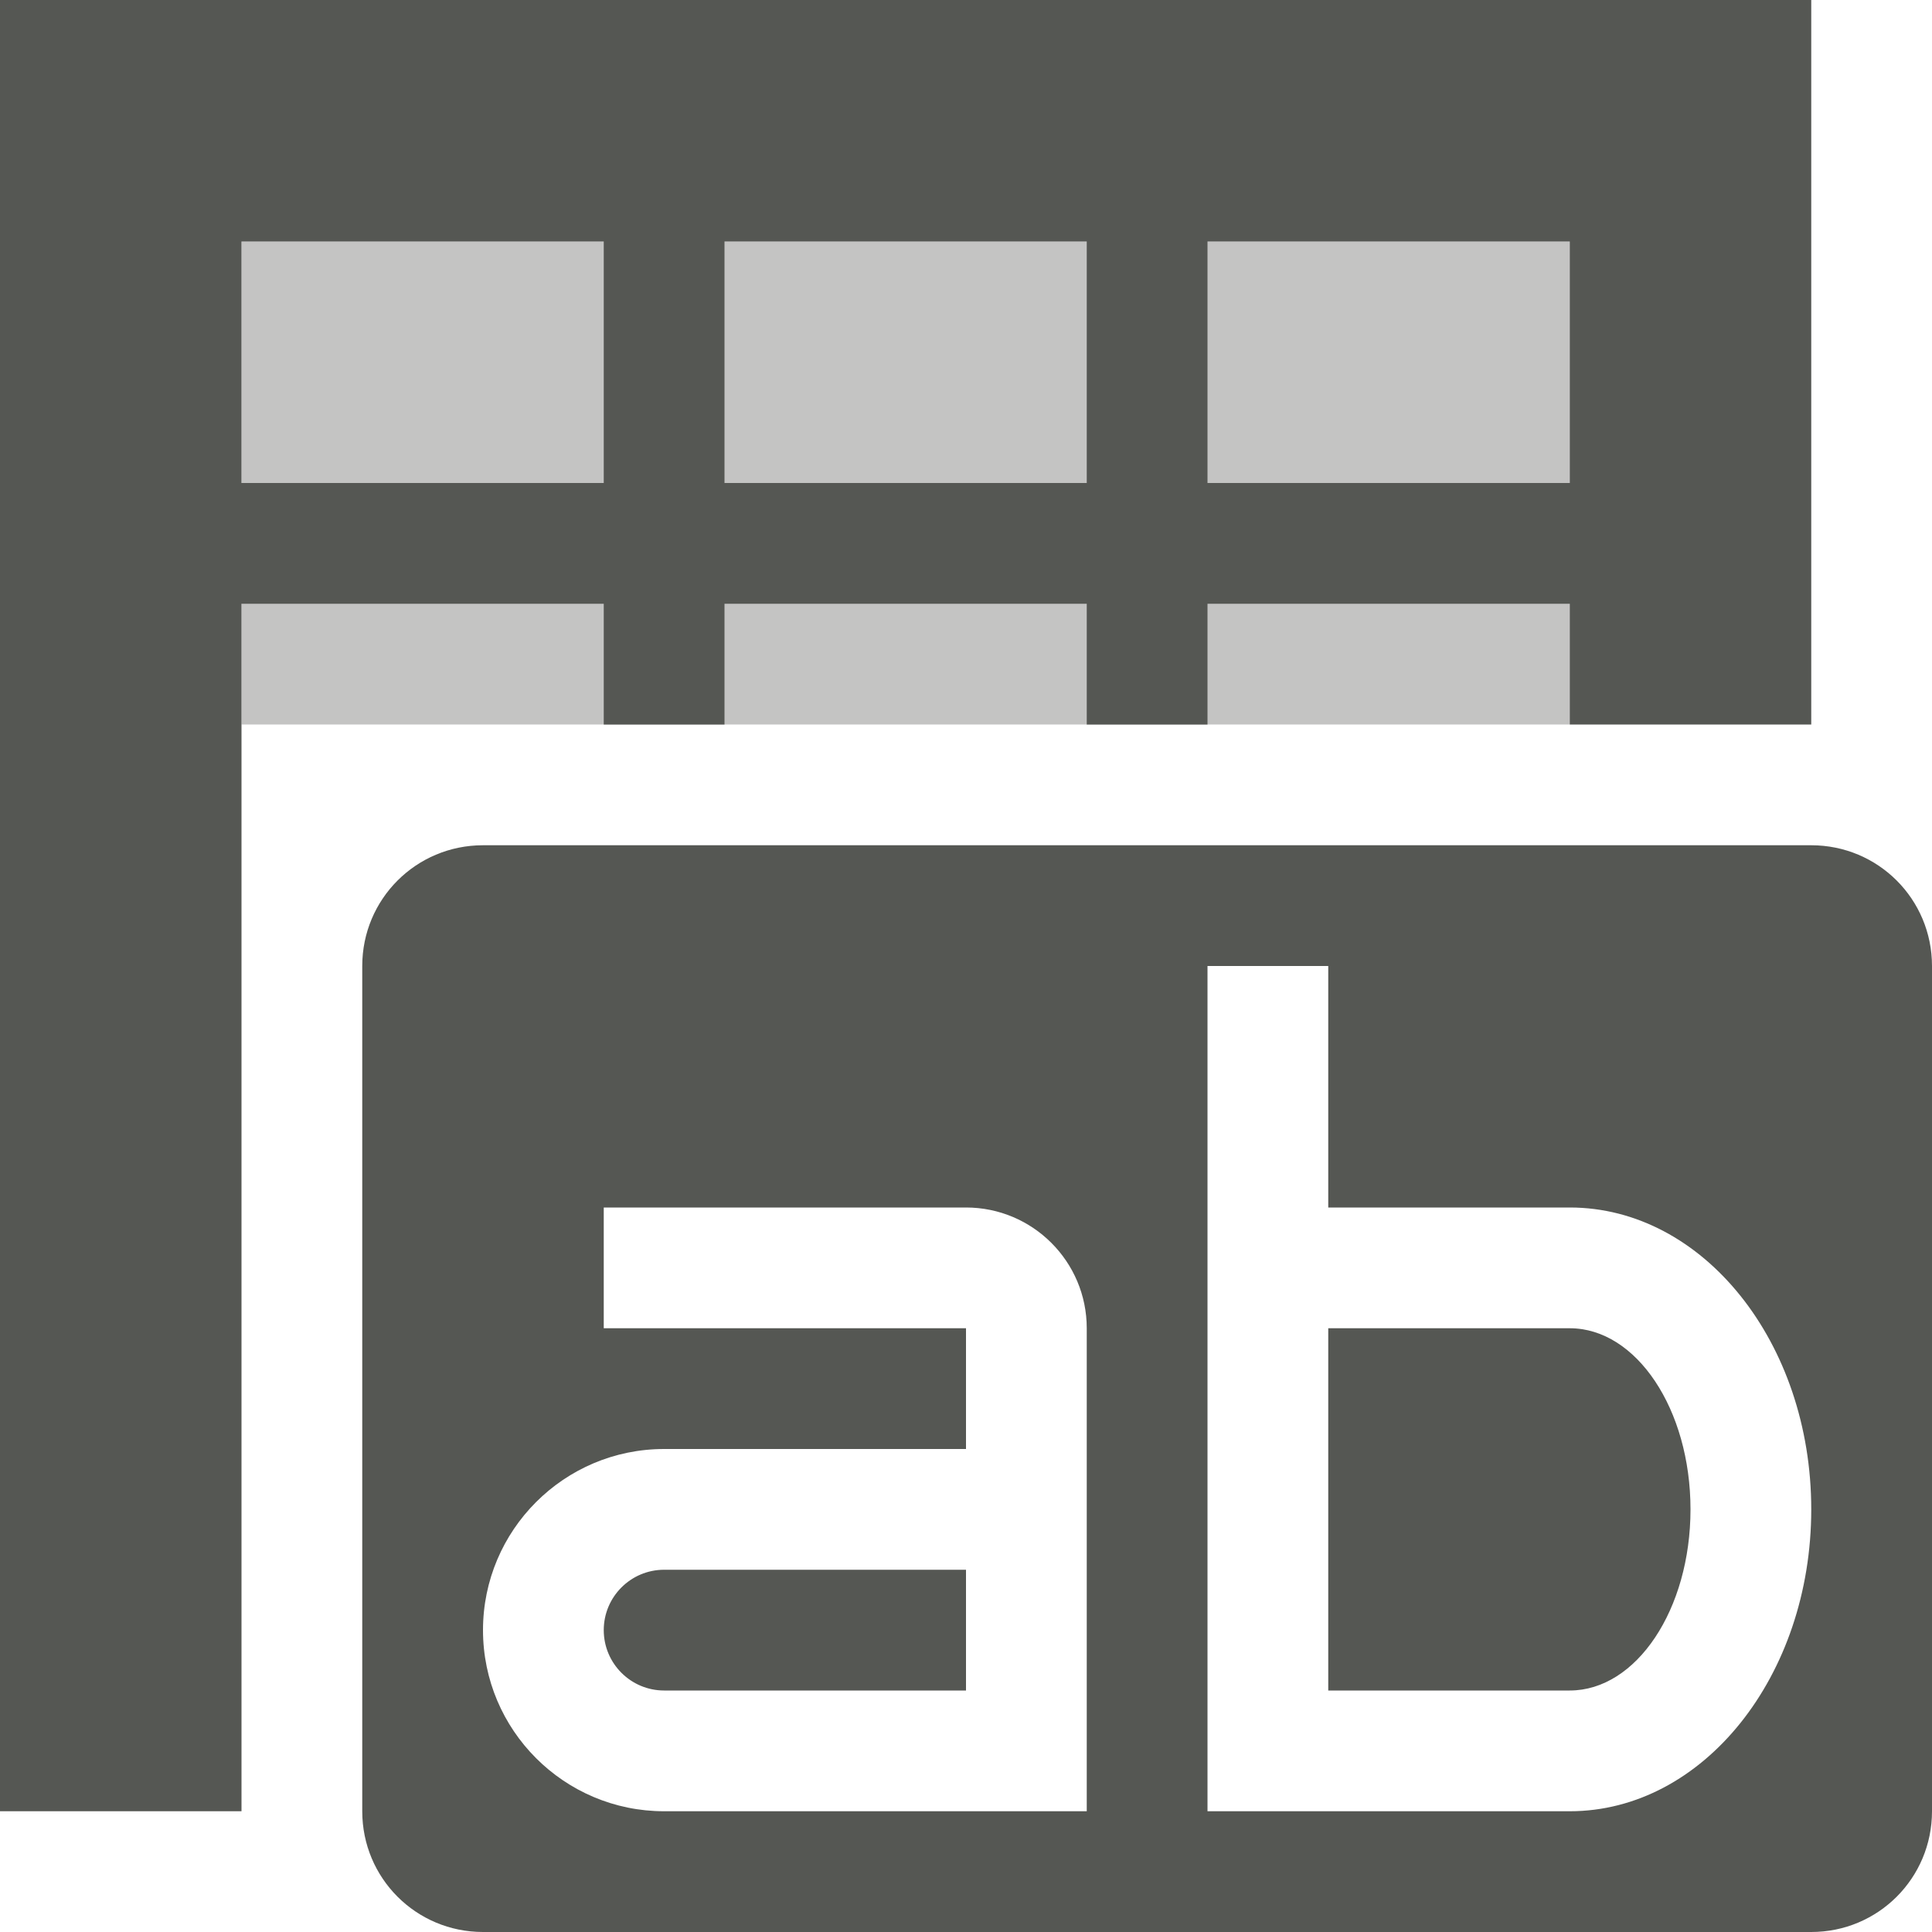
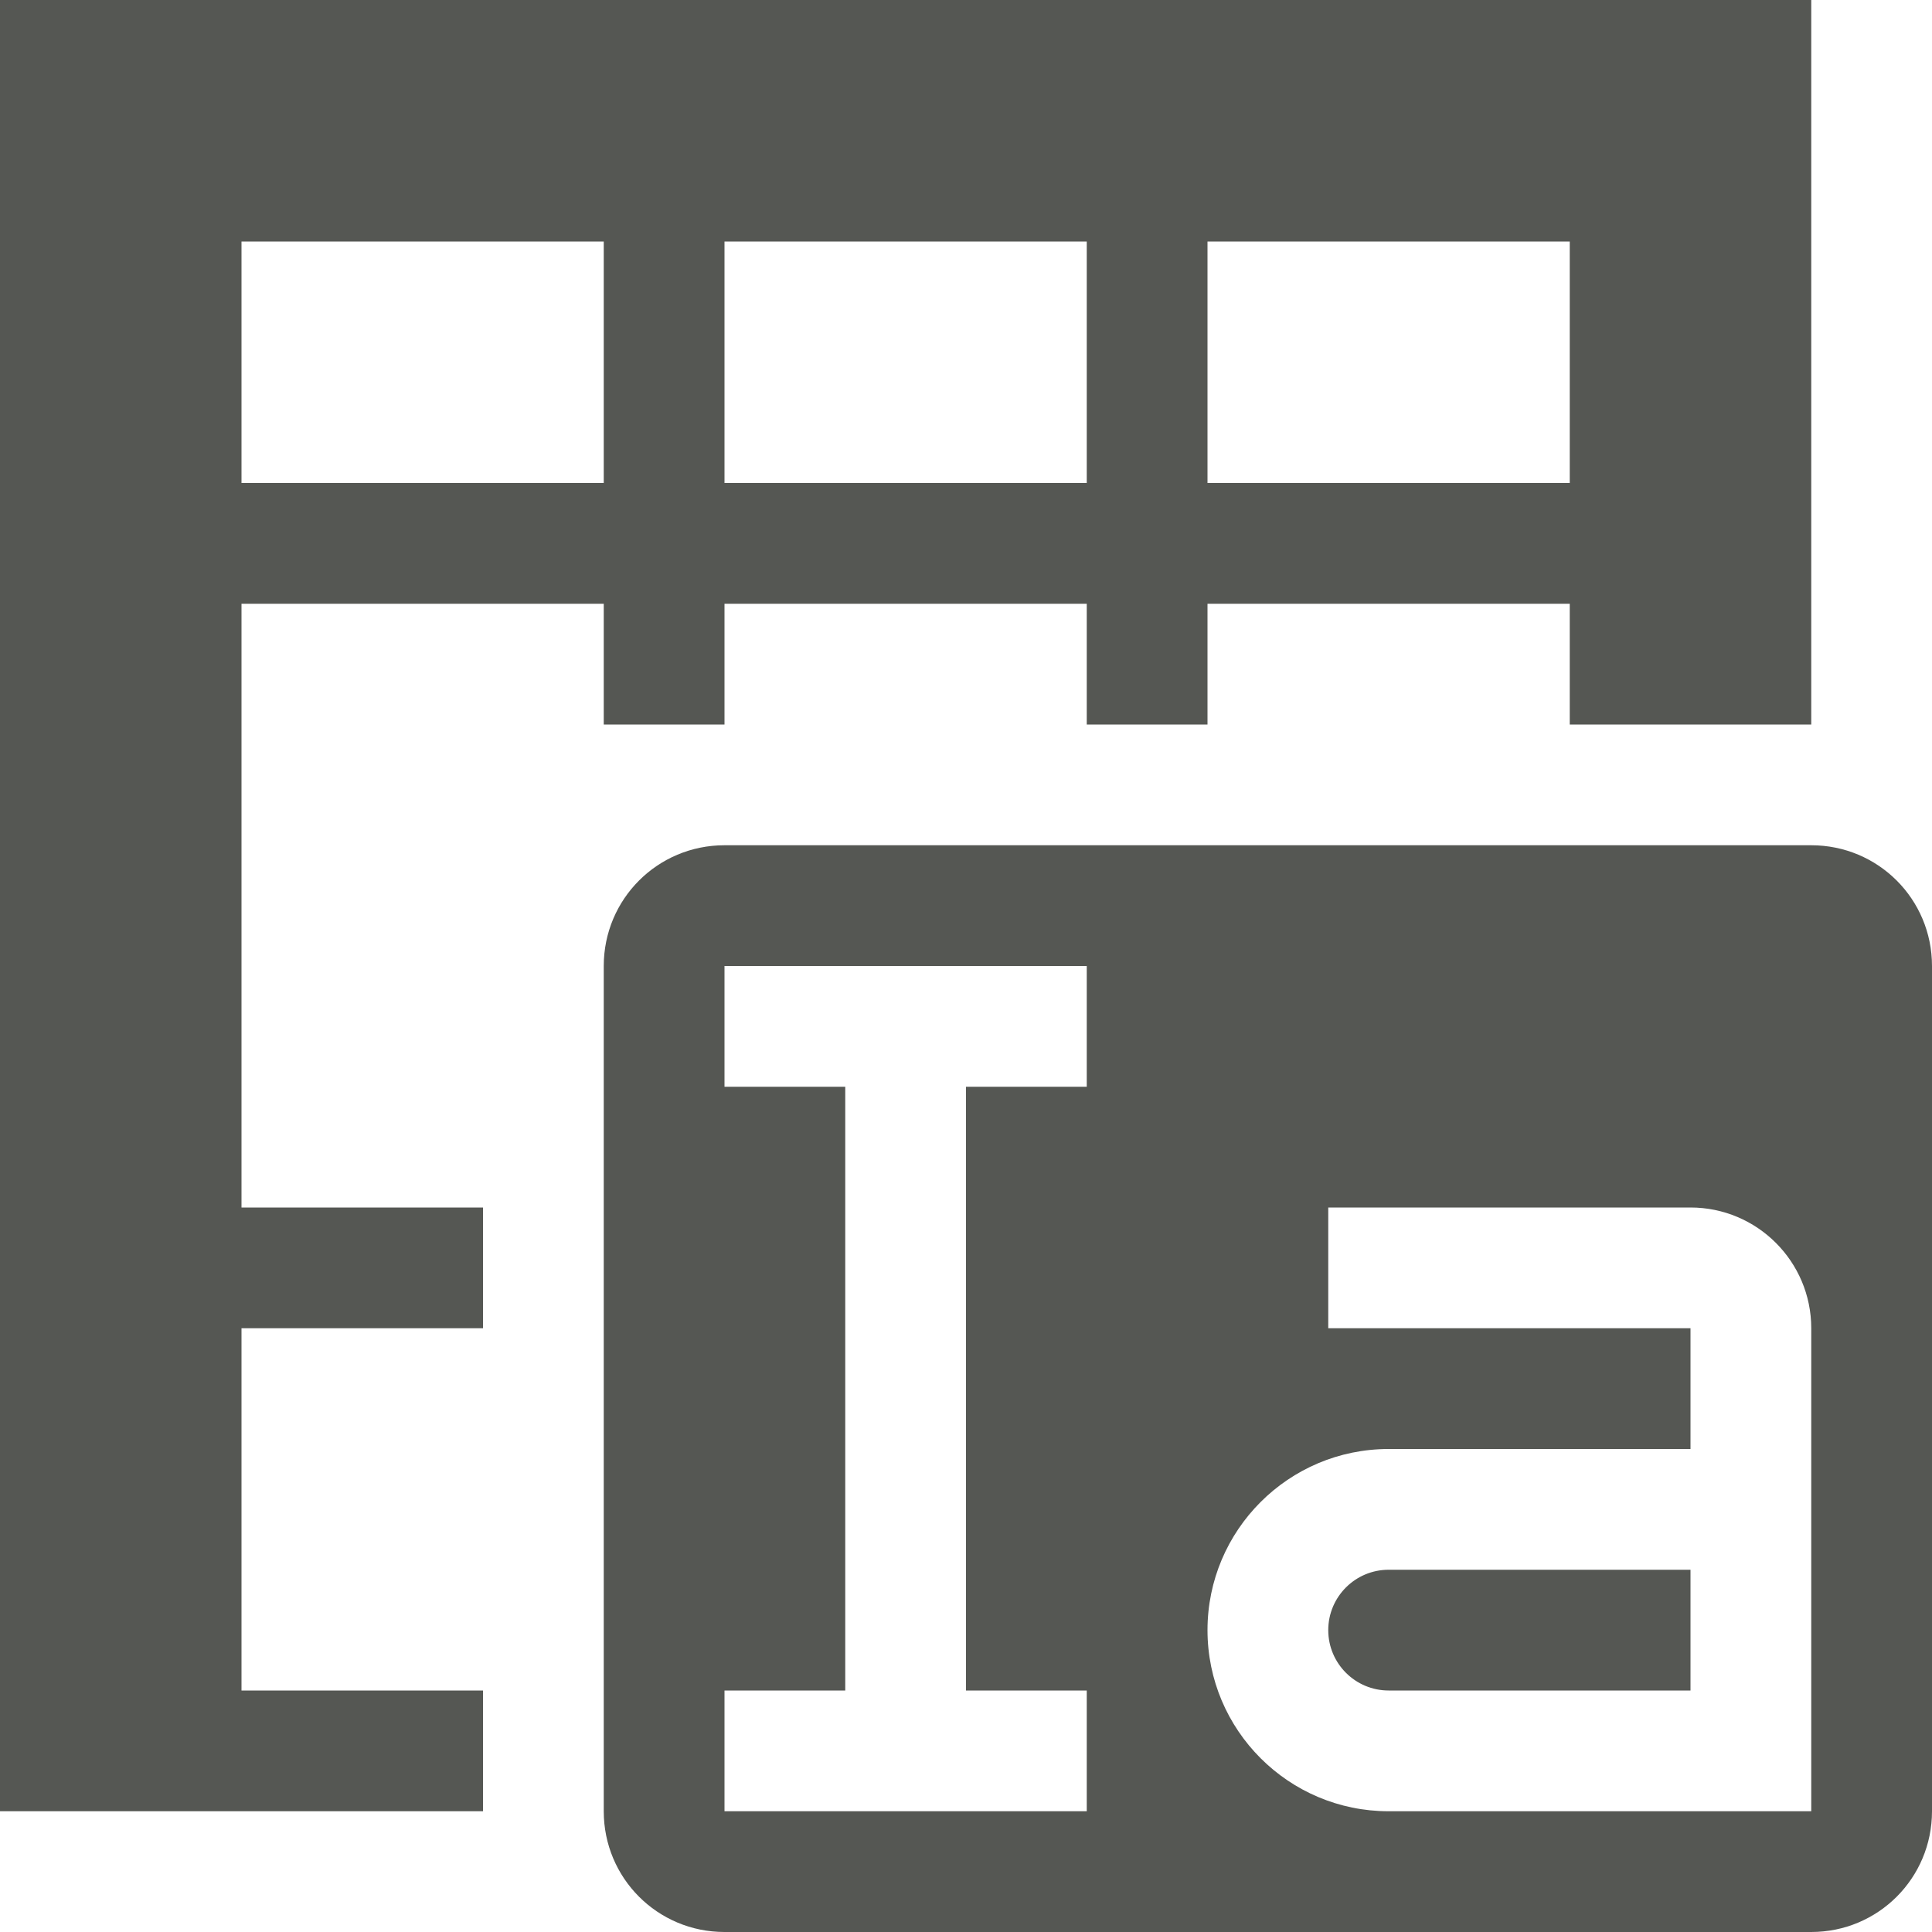
<svg xmlns="http://www.w3.org/2000/svg" viewBox="0 0 16 16">
-   <g fill="#555753">
-     <path d="m2 2v4h11v-4z" opacity=".35" />
-     <path d="m0 0v15h2v-2-2-1-2-1-1-1h3v1h1v-1h3v1h1v-1h3v1h2v-6zm2 2h3v2h-3zm4 0h3v2h-3zm4 0h3v2h-3zm-6 5c-.554 0-1 .446-1 1v7c0 .554.446 1 1 1h11c.554 0 1-.446 1-1v-7c0-.554-.446-1-1-1zm6 1h1v2h2c1.105 0 2 1.119 2 2.5s-.895 2.5-2 2.5h-2-1zm-5 2h3c.552 0 1 .448 1 1v4h-.5-3c-.828 0-1.5-.672-1.5-1.5s.672-1.5 1.5-1.5h2.5v-1h-3zm6 1v3h2c.552 0 1-.672 1-1.5s-.448-1.5-1-1.5zm-5.5 2c-.276 0-.5.224-.5.5s.224.5.5.5h2.5v-1z" />
-   </g>
+   <path d="m0 0v15h1.5.5 2v-1h-2v-1-2h2v-1h-2v-2-1-1-1h3v1h1v-1h3v1h1v-1h3v1h2v-6zm2 2h3v2h-3zm4 0h3v2h-3zm4 0h3v2h-3zm-4 5c-.554 0-1 .446-1 1v7c0 .554.446 1 1 1h9c.554 0 1-.446 1-1v-7c0-.554-.446-1-1-1zm0 1h3v1h-1v5h1v1h-3v-1h1v-5h-1zm5 2h3c.552 0 1 .448 1 1v4h-.5-3c-.828 0-1.5-.672-1.5-1.5s.672-1.5 1.5-1.5h2.5v-1h-3zm.5 3c-.276 0-.5.224-.5.5s.224.5.5.5h2.5v-1z" fill="#555753" />
</svg>
